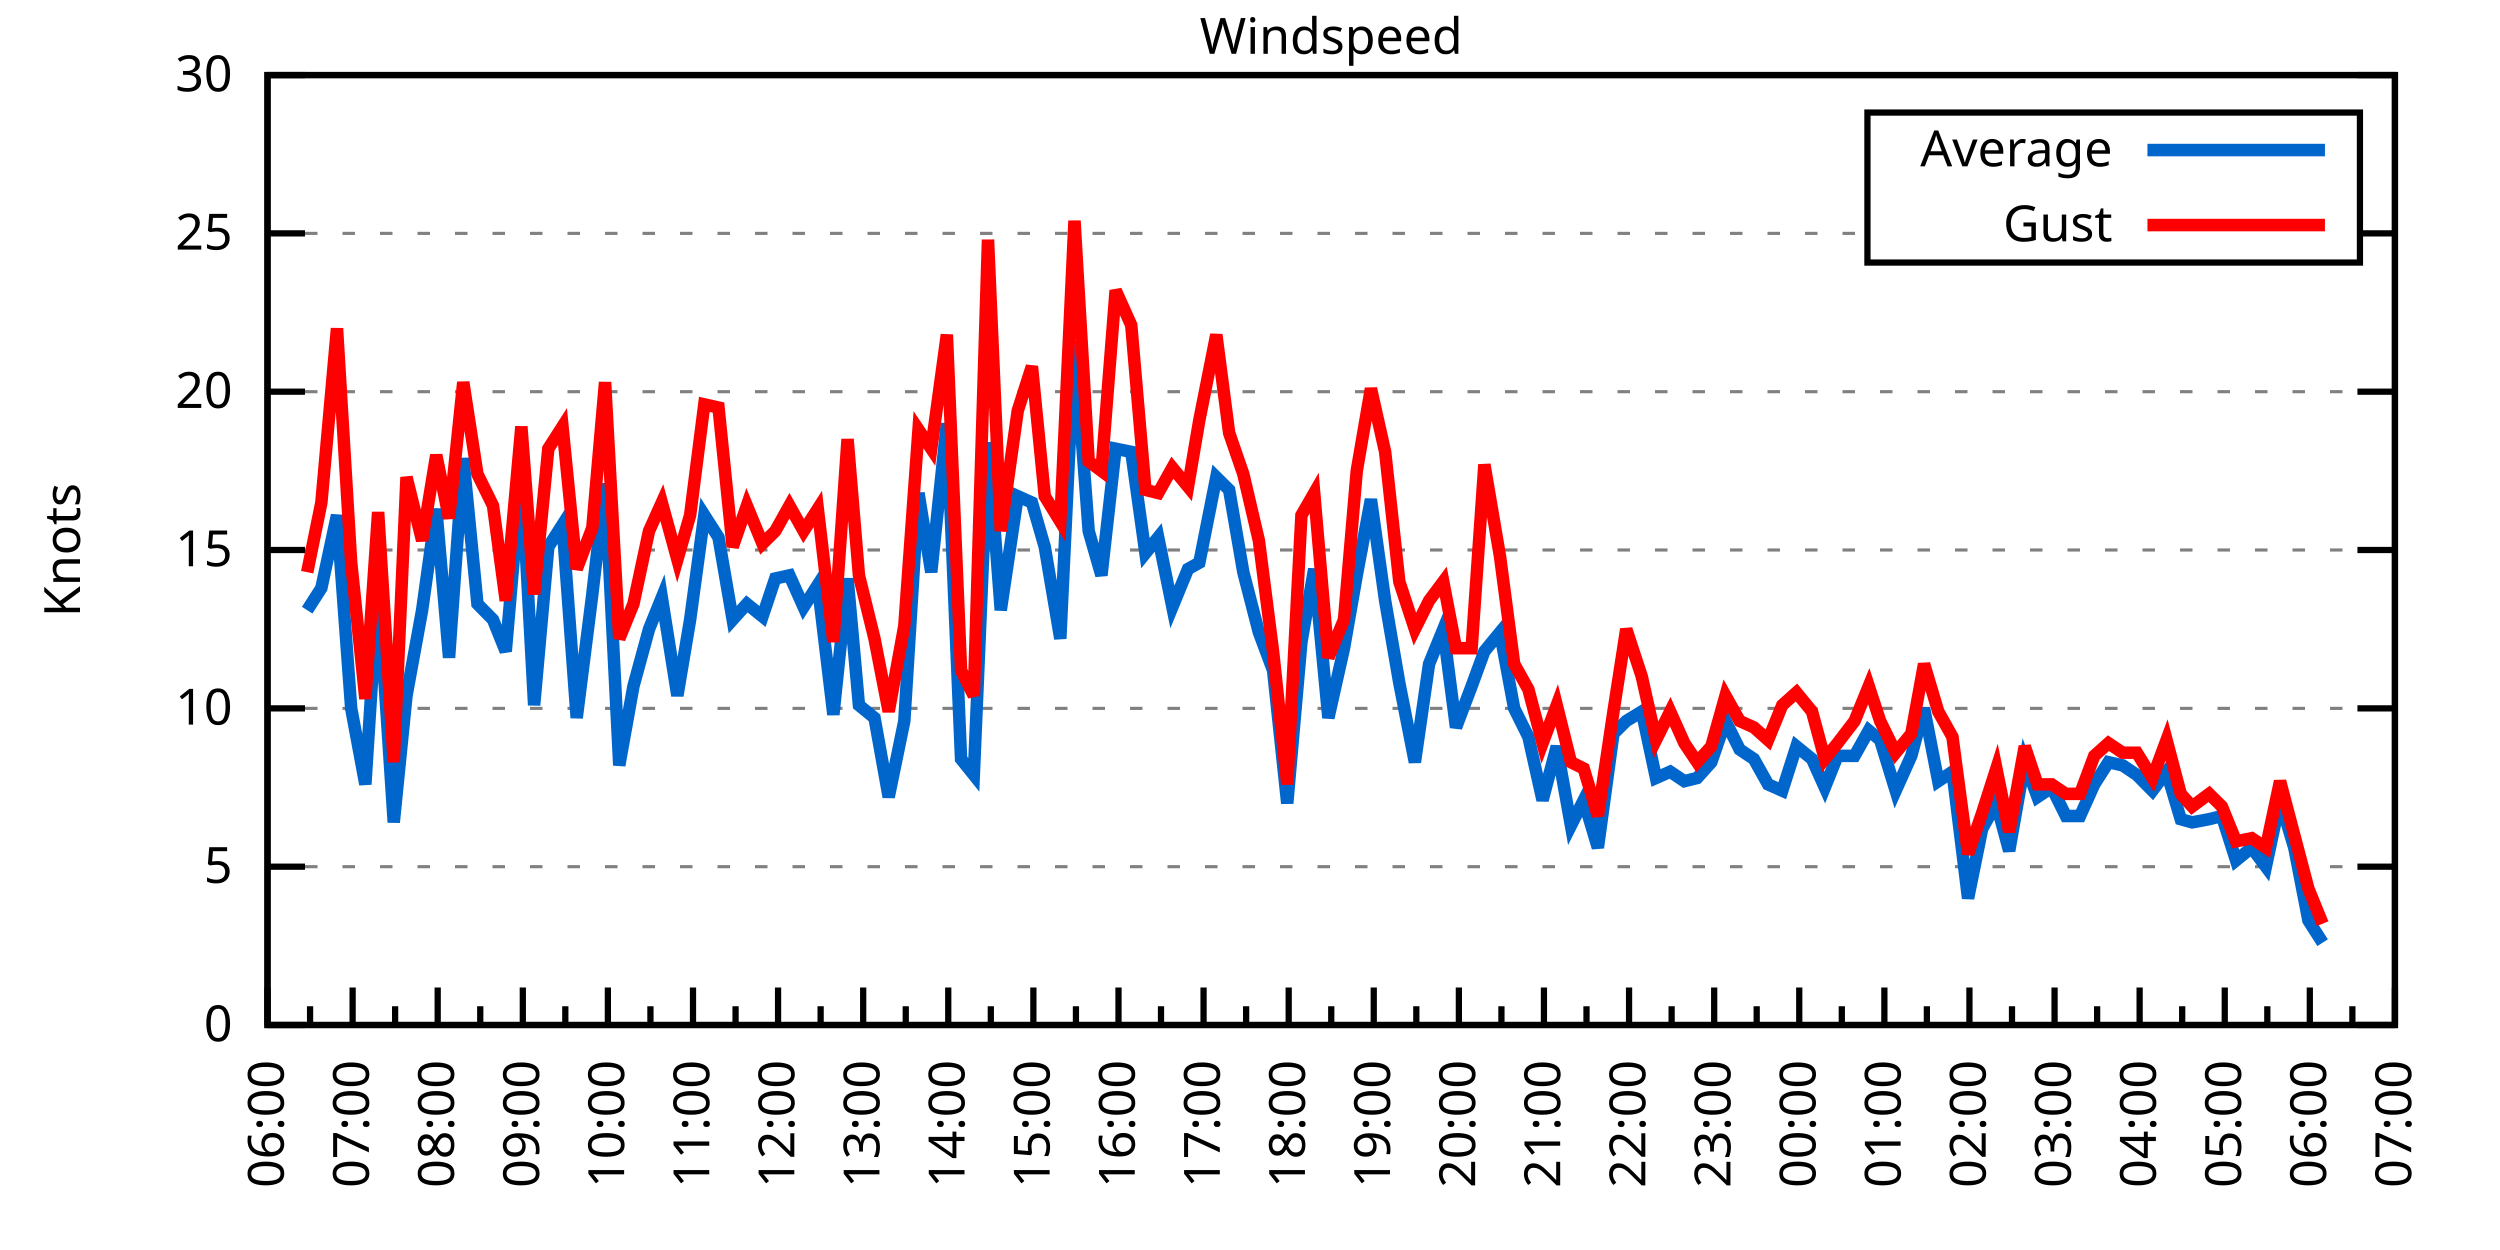
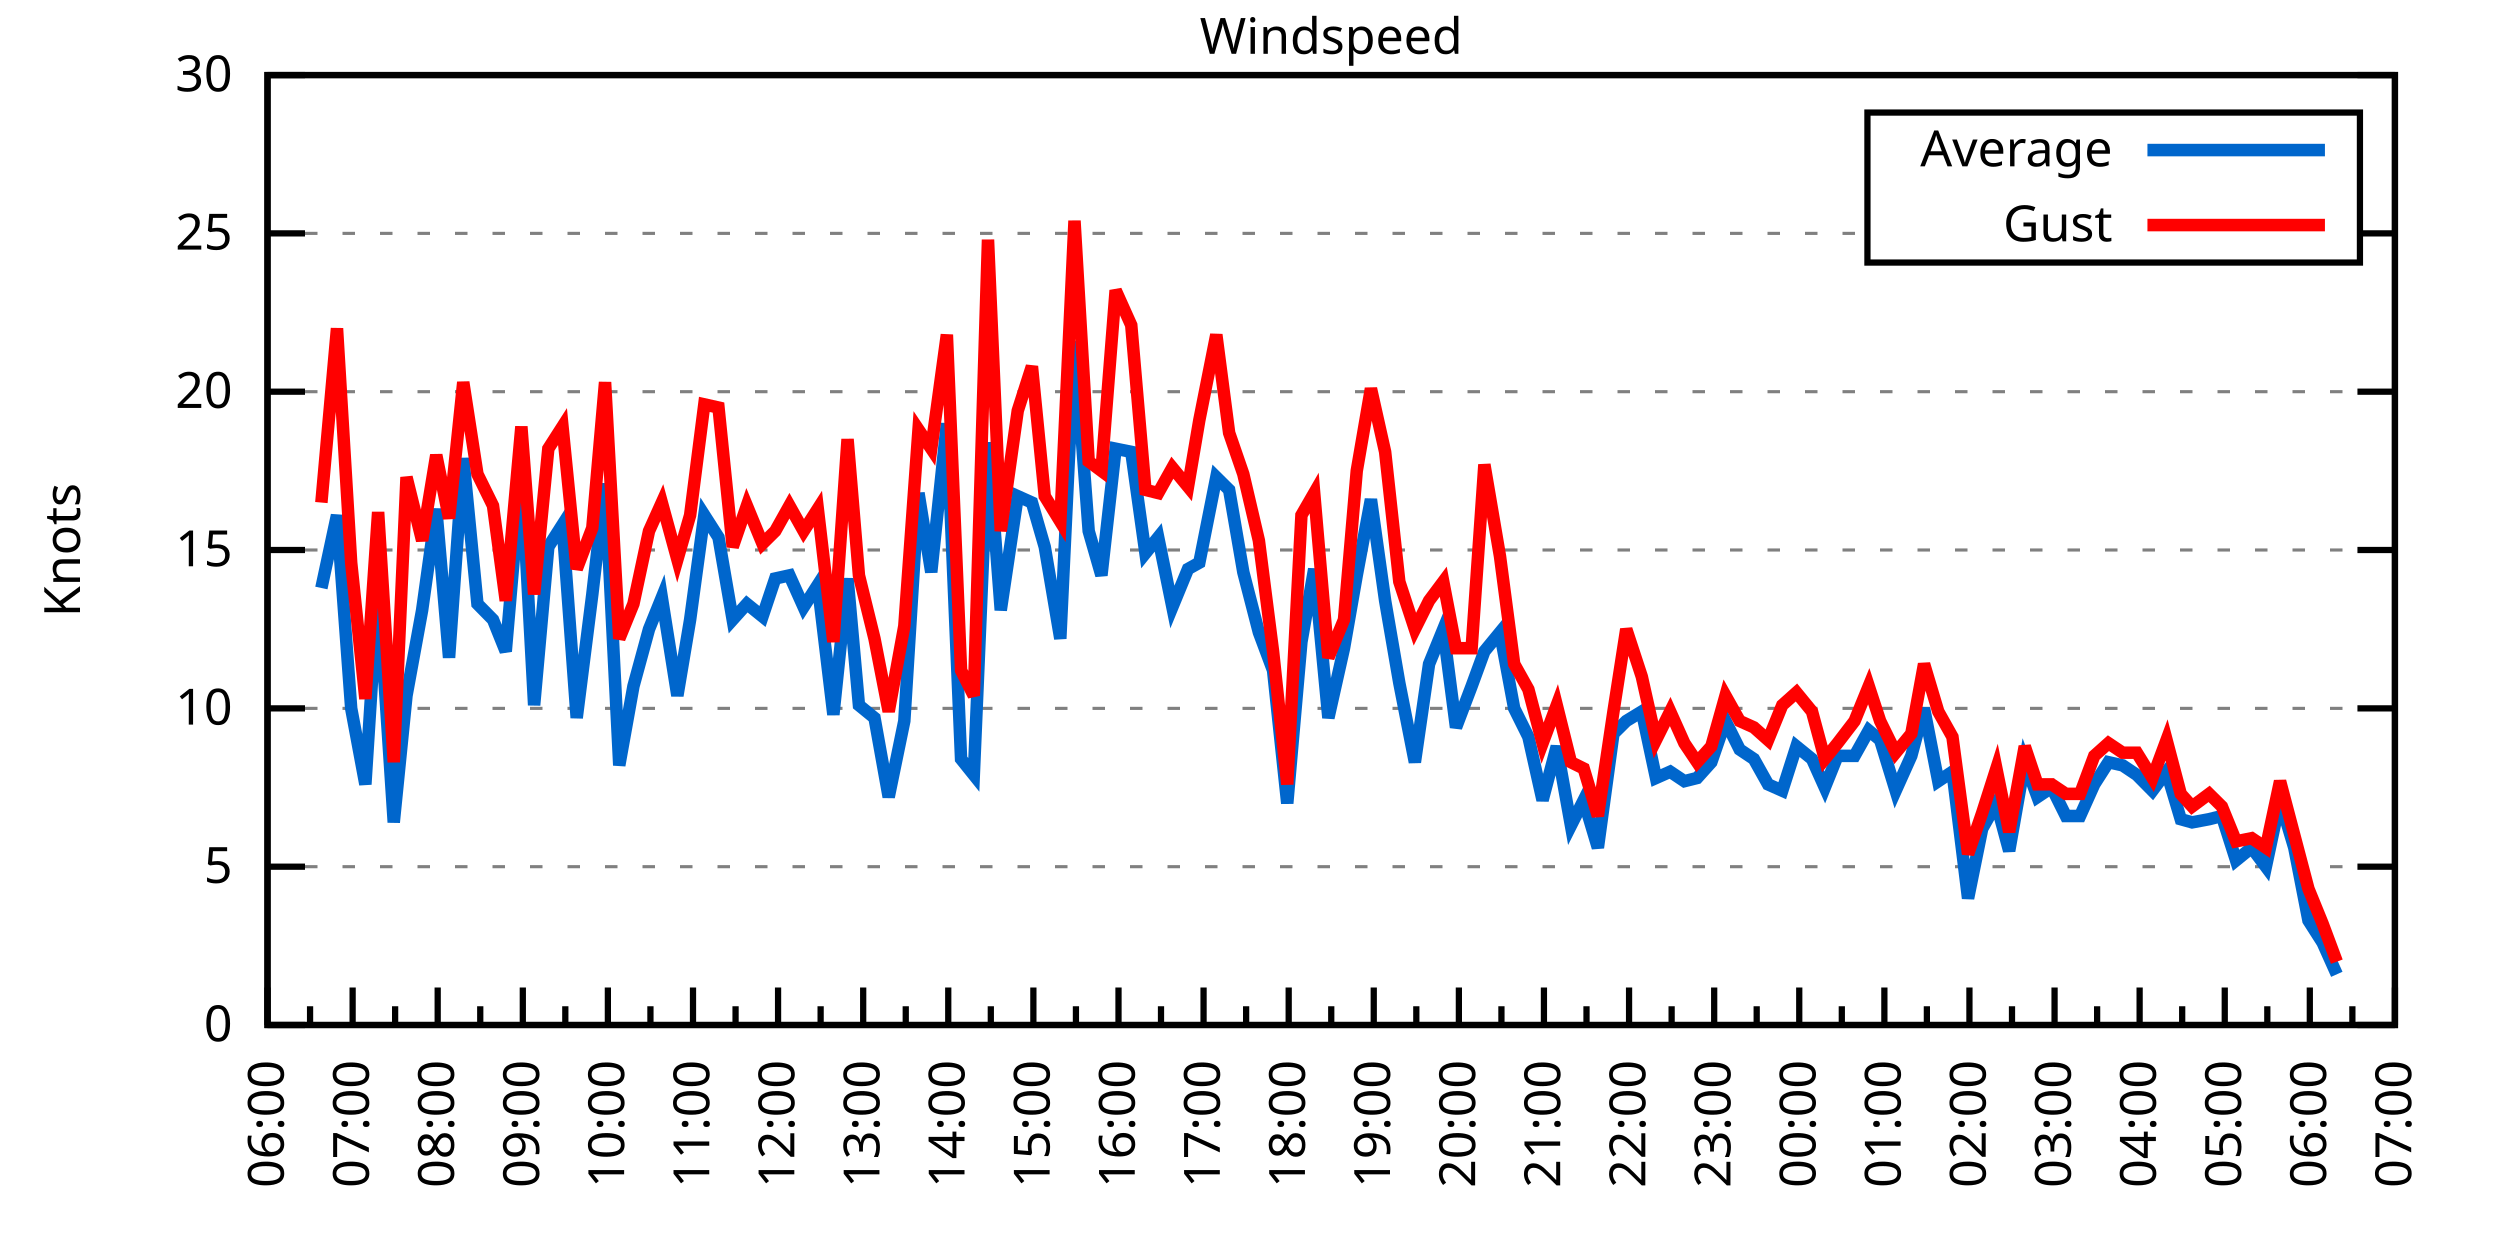
<svg xmlns="http://www.w3.org/2000/svg" xmlns:xlink="http://www.w3.org/1999/xlink" width="400" height="200" viewBox="0 0 400 200">
  <g id="gnuplot_canvas">
    <rect x="0" y="0" width="400" height="200" fill="none" />
    <defs>
      <circle id="gpDot" r="0.5" stroke-width="0.5" stroke="currentColor" />
      <path id="gpPt0" stroke-width="0.333" stroke="currentColor" d="M-1,0 h2 M0,-1 v2" />
      <path id="gpPt1" stroke-width="0.333" stroke="currentColor" d="M-1,-1 L1,1 M1,-1 L-1,1" />
      <path id="gpPt2" stroke-width="0.333" stroke="currentColor" d="M-1,0 L1,0 M0,-1 L0,1 M-1,-1 L1,1 M-1,1 L1,-1" />
      <rect id="gpPt3" stroke-width="0.333" stroke="currentColor" x="-1" y="-1" width="2" height="2" />
      <rect id="gpPt4" stroke-width="0.333" stroke="currentColor" fill="currentColor" x="-1" y="-1" width="2" height="2" />
      <circle id="gpPt5" stroke-width="0.333" stroke="currentColor" cx="0" cy="0" r="1" />
      <use xlink:href="#gpPt5" id="gpPt6" fill="currentColor" stroke="none" />
      <path id="gpPt7" stroke-width="0.333" stroke="currentColor" d="M0,-1.33 L-1.33,0.67 L1.33,0.67 z" />
      <use xlink:href="#gpPt7" id="gpPt8" fill="currentColor" stroke="none" />
      <use xlink:href="#gpPt7" id="gpPt9" stroke="currentColor" transform="rotate(180)" />
      <use xlink:href="#gpPt9" id="gpPt10" fill="currentColor" stroke="none" />
      <use xlink:href="#gpPt3" id="gpPt11" stroke="currentColor" transform="rotate(45)" />
      <use xlink:href="#gpPt11" id="gpPt12" fill="currentColor" stroke="none" />
      <path id="gpPt13" stroke-width="0.333" stroke="currentColor" d="M0,1.330 L1.265,0.411 L0.782,-1.067 L-0.782,-1.076 L-1.265,0.411 z" />
      <use xlink:href="#gpPt13" id="gpPt14" fill="currentColor" stroke="none" />
      <filter id="textbox" filterUnits="objectBoundingBox" x="0" y="0" height="1" width="1">
        <feFlood flood-color="white" flood-opacity="1" result="bgnd" />
        <feComposite in="SourceGraphic" in2="bgnd" operator="atop" />
      </filter>
      <filter id="greybox" filterUnits="objectBoundingBox" x="0" y="0" height="1" width="1">
        <feFlood flood-color="lightgrey" flood-opacity="1" result="grey" />
        <feComposite in="SourceGraphic" in2="grey" operator="atop" />
      </filter>
    </defs>
    <g fill="none" color="white" stroke="currentColor" stroke-width="1.00" stroke-linecap="butt" stroke-linejoin="miter">
</g>
    <g fill="none" color="black" stroke="currentColor" stroke-width="1.00" stroke-linecap="butt" stroke-linejoin="miter">
      <g stroke="none" shape-rendering="crispEdges">
        <polygon fill="rgb(255, 255, 255)" points="42.80,164.00 383.18,164.00 383.18,12.02 42.80,12.02 " />
      </g>
    </g>
    <g fill="none" color="black" stroke="currentColor" stroke-width="1.00" stroke-linecap="butt" stroke-linejoin="miter">
</g>
    <g fill="none" color="black" stroke="black" stroke-width="0.50" stroke-linecap="butt" stroke-linejoin="miter">
</g>
    <g fill="none" color="gray" stroke="currentColor" stroke-width="0.50" stroke-linecap="butt" stroke-linejoin="miter">
      <path stroke="gray" stroke-dasharray="2,4" class="gridline" d="M42.80,164.00 L383.19,164.00  " />
    </g>
    <g fill="none" color="gray" stroke="gray" stroke-width="1.00" stroke-linecap="butt" stroke-linejoin="miter">
</g>
    <g fill="none" color="black" stroke="currentColor" stroke-width="1.00" stroke-linecap="butt" stroke-linejoin="miter">
      <path stroke="black" d="M42.80,164.00 L48.80,164.00 M383.19,164.00 L377.19,164.00  " />
      <g transform="translate(37.20,166.60)" stroke="none" fill="black" font-family="Sans" font-size="8.00" text-anchor="end">
        <text>
          <tspan font-family="Sans"> 0</tspan>
        </text>
      </g>
    </g>
    <g fill="none" color="black" stroke="currentColor" stroke-width="1.00" stroke-linecap="butt" stroke-linejoin="miter">
</g>
    <g fill="none" color="black" stroke="black" stroke-width="0.50" stroke-linecap="butt" stroke-linejoin="miter">
</g>
    <g fill="none" color="gray" stroke="currentColor" stroke-width="0.50" stroke-linecap="butt" stroke-linejoin="miter">
      <path stroke="gray" stroke-dasharray="2,4" class="gridline" d="M42.80,138.67 L383.19,138.67  " />
    </g>
    <g fill="none" color="gray" stroke="gray" stroke-width="1.00" stroke-linecap="butt" stroke-linejoin="miter">
</g>
    <g fill="none" color="black" stroke="currentColor" stroke-width="1.00" stroke-linecap="butt" stroke-linejoin="miter">
      <path stroke="black" d="M42.80,138.67 L48.80,138.67 M383.19,138.67 L377.19,138.67  " />
      <g transform="translate(37.20,141.27)" stroke="none" fill="black" font-family="Sans" font-size="8.00" text-anchor="end">
        <text>
          <tspan font-family="Sans"> 5</tspan>
        </text>
      </g>
    </g>
    <g fill="none" color="black" stroke="currentColor" stroke-width="1.00" stroke-linecap="butt" stroke-linejoin="miter">
</g>
    <g fill="none" color="black" stroke="black" stroke-width="0.50" stroke-linecap="butt" stroke-linejoin="miter">
</g>
    <g fill="none" color="gray" stroke="currentColor" stroke-width="0.50" stroke-linecap="butt" stroke-linejoin="miter">
      <path stroke="gray" stroke-dasharray="2,4" class="gridline" d="M42.80,113.34 L383.19,113.34  " />
    </g>
    <g fill="none" color="gray" stroke="gray" stroke-width="1.00" stroke-linecap="butt" stroke-linejoin="miter">
</g>
    <g fill="none" color="black" stroke="currentColor" stroke-width="1.00" stroke-linecap="butt" stroke-linejoin="miter">
      <path stroke="black" d="M42.80,113.34 L48.80,113.34 M383.19,113.34 L377.19,113.34  " />
      <g transform="translate(37.20,115.94)" stroke="none" fill="black" font-family="Sans" font-size="8.00" text-anchor="end">
        <text>
          <tspan font-family="Sans"> 10</tspan>
        </text>
      </g>
    </g>
    <g fill="none" color="black" stroke="currentColor" stroke-width="1.00" stroke-linecap="butt" stroke-linejoin="miter">
</g>
    <g fill="none" color="black" stroke="black" stroke-width="0.50" stroke-linecap="butt" stroke-linejoin="miter">
</g>
    <g fill="none" color="gray" stroke="currentColor" stroke-width="0.50" stroke-linecap="butt" stroke-linejoin="miter">
      <path stroke="gray" stroke-dasharray="2,4" class="gridline" d="M42.80,88.00 L383.19,88.00  " />
    </g>
    <g fill="none" color="gray" stroke="gray" stroke-width="1.00" stroke-linecap="butt" stroke-linejoin="miter">
</g>
    <g fill="none" color="black" stroke="currentColor" stroke-width="1.00" stroke-linecap="butt" stroke-linejoin="miter">
      <path stroke="black" d="M42.80,88.00 L48.80,88.00 M383.19,88.00 L377.19,88.00  " />
      <g transform="translate(37.20,90.60)" stroke="none" fill="black" font-family="Sans" font-size="8.00" text-anchor="end">
        <text>
          <tspan font-family="Sans"> 15</tspan>
        </text>
      </g>
    </g>
    <g fill="none" color="black" stroke="currentColor" stroke-width="1.00" stroke-linecap="butt" stroke-linejoin="miter">
</g>
    <g fill="none" color="black" stroke="black" stroke-width="0.50" stroke-linecap="butt" stroke-linejoin="miter">
</g>
    <g fill="none" color="gray" stroke="currentColor" stroke-width="0.50" stroke-linecap="butt" stroke-linejoin="miter">
      <path stroke="gray" stroke-dasharray="2,4" class="gridline" d="M42.80,62.67 L383.19,62.67  " />
    </g>
    <g fill="none" color="gray" stroke="gray" stroke-width="1.00" stroke-linecap="butt" stroke-linejoin="miter">
</g>
    <g fill="none" color="black" stroke="currentColor" stroke-width="1.00" stroke-linecap="butt" stroke-linejoin="miter">
      <path stroke="black" d="M42.80,62.67 L48.80,62.67 M383.19,62.67 L377.19,62.67  " />
      <g transform="translate(37.20,65.27)" stroke="none" fill="black" font-family="Sans" font-size="8.00" text-anchor="end">
        <text>
          <tspan font-family="Sans"> 20</tspan>
        </text>
      </g>
    </g>
    <g fill="none" color="black" stroke="currentColor" stroke-width="1.00" stroke-linecap="butt" stroke-linejoin="miter">
</g>
    <g fill="none" color="black" stroke="black" stroke-width="0.50" stroke-linecap="butt" stroke-linejoin="miter">
</g>
    <g fill="none" color="gray" stroke="currentColor" stroke-width="0.50" stroke-linecap="butt" stroke-linejoin="miter">
      <path stroke="gray" stroke-dasharray="2,4" class="gridline" d="M42.80,37.34 L298.79,37.34 M377.59,37.34 L383.19,37.34  " />
    </g>
    <g fill="none" color="gray" stroke="gray" stroke-width="1.00" stroke-linecap="butt" stroke-linejoin="miter">
</g>
    <g fill="none" color="black" stroke="currentColor" stroke-width="1.00" stroke-linecap="butt" stroke-linejoin="miter">
      <path stroke="black" d="M42.80,37.34 L48.80,37.34 M383.19,37.34 L377.19,37.34  " />
      <g transform="translate(37.20,39.94)" stroke="none" fill="black" font-family="Sans" font-size="8.00" text-anchor="end">
        <text>
          <tspan font-family="Sans"> 25</tspan>
        </text>
      </g>
    </g>
    <g fill="none" color="black" stroke="currentColor" stroke-width="1.00" stroke-linecap="butt" stroke-linejoin="miter">
</g>
    <g fill="none" color="black" stroke="black" stroke-width="0.50" stroke-linecap="butt" stroke-linejoin="miter">
</g>
    <g fill="none" color="gray" stroke="currentColor" stroke-width="0.50" stroke-linecap="butt" stroke-linejoin="miter">
      <path stroke="gray" stroke-dasharray="2,4" class="gridline" d="M42.80,12.01 L383.19,12.01  " />
    </g>
    <g fill="none" color="gray" stroke="gray" stroke-width="1.00" stroke-linecap="butt" stroke-linejoin="miter">
</g>
    <g fill="none" color="black" stroke="currentColor" stroke-width="1.00" stroke-linecap="butt" stroke-linejoin="miter">
      <path stroke="black" d="M42.80,12.01 L48.80,12.01 M383.19,12.01 L377.19,12.01  " />
      <g transform="translate(37.20,14.61)" stroke="none" fill="black" font-family="Sans" font-size="8.00" text-anchor="end">
        <text>
          <tspan font-family="Sans"> 30</tspan>
        </text>
      </g>
    </g>
    <g fill="none" color="black" stroke="currentColor" stroke-width="1.00" stroke-linecap="butt" stroke-linejoin="miter">
      <path stroke="black" d="M42.80,164.00 L42.80,158.00  " />
      <g transform="translate(45.40,169.60) rotate(270)" stroke="none" fill="black" font-family="Sans" font-size="8.00" text-anchor="end">
        <text>
          <tspan font-family="Sans">06:00</tspan>
        </text>
      </g>
    </g>
    <g fill="none" color="black" stroke="currentColor" stroke-width="1.00" stroke-linecap="butt" stroke-linejoin="miter">
      <path stroke="black" d="M49.61,164.00 L49.61,161.00 M56.42,164.00 L56.42,158.00  " />
      <g transform="translate(59.02,169.60) rotate(270)" stroke="none" fill="black" font-family="Sans" font-size="8.00" text-anchor="end">
        <text>
          <tspan font-family="Sans">07:00</tspan>
        </text>
      </g>
    </g>
    <g fill="none" color="black" stroke="currentColor" stroke-width="1.00" stroke-linecap="butt" stroke-linejoin="miter">
      <path stroke="black" d="M63.22,164.00 L63.22,161.00 M70.03,164.00 L70.03,158.00  " />
      <g transform="translate(72.63,169.60) rotate(270)" stroke="none" fill="black" font-family="Sans" font-size="8.00" text-anchor="end">
        <text>
          <tspan font-family="Sans">08:00</tspan>
        </text>
      </g>
    </g>
    <g fill="none" color="black" stroke="currentColor" stroke-width="1.00" stroke-linecap="butt" stroke-linejoin="miter">
      <path stroke="black" d="M76.84,164.00 L76.84,161.00 M83.65,164.00 L83.65,158.00  " />
      <g transform="translate(86.25,169.60) rotate(270)" stroke="none" fill="black" font-family="Sans" font-size="8.00" text-anchor="end">
        <text>
          <tspan font-family="Sans">09:00</tspan>
        </text>
      </g>
    </g>
    <g fill="none" color="black" stroke="currentColor" stroke-width="1.00" stroke-linecap="butt" stroke-linejoin="miter">
      <path stroke="black" d="M90.45,164.00 L90.45,161.00 M97.26,164.00 L97.26,158.00  " />
      <g transform="translate(99.86,169.60) rotate(270)" stroke="none" fill="black" font-family="Sans" font-size="8.00" text-anchor="end">
        <text>
          <tspan font-family="Sans">10:00</tspan>
        </text>
      </g>
    </g>
    <g fill="none" color="black" stroke="currentColor" stroke-width="1.00" stroke-linecap="butt" stroke-linejoin="miter">
      <path stroke="black" d="M104.07,164.00 L104.07,161.00 M110.88,164.00 L110.88,158.00  " />
      <g transform="translate(113.48,169.60) rotate(270)" stroke="none" fill="black" font-family="Sans" font-size="8.00" text-anchor="end">
        <text>
          <tspan font-family="Sans">11:00</tspan>
        </text>
      </g>
    </g>
    <g fill="none" color="black" stroke="currentColor" stroke-width="1.00" stroke-linecap="butt" stroke-linejoin="miter">
      <path stroke="black" d="M117.69,164.00 L117.69,161.00 M124.49,164.00 L124.49,158.00  " />
      <g transform="translate(127.09,169.60) rotate(270)" stroke="none" fill="black" font-family="Sans" font-size="8.00" text-anchor="end">
        <text>
          <tspan font-family="Sans">12:00</tspan>
        </text>
      </g>
    </g>
    <g fill="none" color="black" stroke="currentColor" stroke-width="1.00" stroke-linecap="butt" stroke-linejoin="miter">
      <path stroke="black" d="M131.30,164.00 L131.30,161.00 M138.11,164.00 L138.11,158.00  " />
      <g transform="translate(140.71,169.60) rotate(270)" stroke="none" fill="black" font-family="Sans" font-size="8.00" text-anchor="end">
        <text>
          <tspan font-family="Sans">13:00</tspan>
        </text>
      </g>
    </g>
    <g fill="none" color="black" stroke="currentColor" stroke-width="1.00" stroke-linecap="butt" stroke-linejoin="miter">
      <path stroke="black" d="M144.92,164.00 L144.92,161.00 M151.72,164.00 L151.72,158.00  " />
      <g transform="translate(154.32,169.60) rotate(270)" stroke="none" fill="black" font-family="Sans" font-size="8.00" text-anchor="end">
        <text>
          <tspan font-family="Sans">14:00</tspan>
        </text>
      </g>
    </g>
    <g fill="none" color="black" stroke="currentColor" stroke-width="1.00" stroke-linecap="butt" stroke-linejoin="miter">
      <path stroke="black" d="M158.53,164.00 L158.53,161.00 M165.34,164.00 L165.34,158.00  " />
      <g transform="translate(167.94,169.60) rotate(270)" stroke="none" fill="black" font-family="Sans" font-size="8.00" text-anchor="end">
        <text>
          <tspan font-family="Sans">15:00</tspan>
        </text>
      </g>
    </g>
    <g fill="none" color="black" stroke="currentColor" stroke-width="1.00" stroke-linecap="butt" stroke-linejoin="miter">
      <path stroke="black" d="M172.15,164.00 L172.15,161.00 M178.96,164.00 L178.96,158.00  " />
      <g transform="translate(181.56,169.60) rotate(270)" stroke="none" fill="black" font-family="Sans" font-size="8.00" text-anchor="end">
        <text>
          <tspan font-family="Sans">16:00</tspan>
        </text>
      </g>
    </g>
    <g fill="none" color="black" stroke="currentColor" stroke-width="1.00" stroke-linecap="butt" stroke-linejoin="miter">
      <path stroke="black" d="M185.76,164.00 L185.76,161.00 M192.57,164.00 L192.57,158.00  " />
      <g transform="translate(195.17,169.60) rotate(270)" stroke="none" fill="black" font-family="Sans" font-size="8.00" text-anchor="end">
        <text>
          <tspan font-family="Sans">17:00</tspan>
        </text>
      </g>
    </g>
    <g fill="none" color="black" stroke="currentColor" stroke-width="1.00" stroke-linecap="butt" stroke-linejoin="miter">
      <path stroke="black" d="M199.38,164.00 L199.38,161.00 M206.19,164.00 L206.19,158.00  " />
      <g transform="translate(208.79,169.60) rotate(270)" stroke="none" fill="black" font-family="Sans" font-size="8.00" text-anchor="end">
        <text>
          <tspan font-family="Sans">18:00</tspan>
        </text>
      </g>
    </g>
    <g fill="none" color="black" stroke="currentColor" stroke-width="1.00" stroke-linecap="butt" stroke-linejoin="miter">
      <path stroke="black" d="M213.00,164.00 L213.00,161.00 M219.80,164.00 L219.80,158.00  " />
      <g transform="translate(222.40,169.60) rotate(270)" stroke="none" fill="black" font-family="Sans" font-size="8.00" text-anchor="end">
        <text>
          <tspan font-family="Sans">19:00</tspan>
        </text>
      </g>
    </g>
    <g fill="none" color="black" stroke="currentColor" stroke-width="1.00" stroke-linecap="butt" stroke-linejoin="miter">
      <path stroke="black" d="M226.61,164.00 L226.61,161.00 M233.42,164.00 L233.42,158.00  " />
      <g transform="translate(236.02,169.60) rotate(270)" stroke="none" fill="black" font-family="Sans" font-size="8.00" text-anchor="end">
        <text>
          <tspan font-family="Sans">20:00</tspan>
        </text>
      </g>
    </g>
    <g fill="none" color="black" stroke="currentColor" stroke-width="1.00" stroke-linecap="butt" stroke-linejoin="miter">
      <path stroke="black" d="M240.23,164.00 L240.23,161.00 M247.03,164.00 L247.03,158.00  " />
      <g transform="translate(249.63,169.60) rotate(270)" stroke="none" fill="black" font-family="Sans" font-size="8.00" text-anchor="end">
        <text>
          <tspan font-family="Sans">21:00</tspan>
        </text>
      </g>
    </g>
    <g fill="none" color="black" stroke="currentColor" stroke-width="1.00" stroke-linecap="butt" stroke-linejoin="miter">
      <path stroke="black" d="M253.84,164.00 L253.84,161.00 M260.65,164.00 L260.65,158.00  " />
      <g transform="translate(263.25,169.60) rotate(270)" stroke="none" fill="black" font-family="Sans" font-size="8.00" text-anchor="end">
        <text>
          <tspan font-family="Sans">22:00</tspan>
        </text>
      </g>
    </g>
    <g fill="none" color="black" stroke="currentColor" stroke-width="1.00" stroke-linecap="butt" stroke-linejoin="miter">
      <path stroke="black" d="M267.46,164.00 L267.46,161.00 M274.27,164.00 L274.27,158.00  " />
      <g transform="translate(276.87,169.60) rotate(270)" stroke="none" fill="black" font-family="Sans" font-size="8.00" text-anchor="end">
        <text>
          <tspan font-family="Sans">23:00</tspan>
        </text>
      </g>
    </g>
    <g fill="none" color="black" stroke="currentColor" stroke-width="1.00" stroke-linecap="butt" stroke-linejoin="miter">
      <path stroke="black" d="M281.07,164.00 L281.07,161.00 M287.88,164.00 L287.88,158.00  " />
      <g transform="translate(290.48,169.60) rotate(270)" stroke="none" fill="black" font-family="Sans" font-size="8.00" text-anchor="end">
        <text>
          <tspan font-family="Sans">00:00</tspan>
        </text>
      </g>
    </g>
    <g fill="none" color="black" stroke="currentColor" stroke-width="1.00" stroke-linecap="butt" stroke-linejoin="miter">
      <path stroke="black" d="M294.69,164.00 L294.69,161.00 M301.50,164.00 L301.50,158.00  " />
      <g transform="translate(304.10,169.60) rotate(270)" stroke="none" fill="black" font-family="Sans" font-size="8.00" text-anchor="end">
        <text>
          <tspan font-family="Sans">01:00</tspan>
        </text>
      </g>
    </g>
    <g fill="none" color="black" stroke="currentColor" stroke-width="1.00" stroke-linecap="butt" stroke-linejoin="miter">
      <path stroke="black" d="M308.30,164.00 L308.30,161.00 M315.11,164.00 L315.11,158.00  " />
      <g transform="translate(317.71,169.60) rotate(270)" stroke="none" fill="black" font-family="Sans" font-size="8.00" text-anchor="end">
        <text>
          <tspan font-family="Sans">02:00</tspan>
        </text>
      </g>
    </g>
    <g fill="none" color="black" stroke="currentColor" stroke-width="1.00" stroke-linecap="butt" stroke-linejoin="miter">
      <path stroke="black" d="M321.92,164.00 L321.92,161.00 M328.73,164.00 L328.73,158.00  " />
      <g transform="translate(331.33,169.60) rotate(270)" stroke="none" fill="black" font-family="Sans" font-size="8.00" text-anchor="end">
        <text>
          <tspan font-family="Sans">03:00</tspan>
        </text>
      </g>
    </g>
    <g fill="none" color="black" stroke="currentColor" stroke-width="1.00" stroke-linecap="butt" stroke-linejoin="miter">
      <path stroke="black" d="M335.54,164.00 L335.54,161.00 M342.34,164.00 L342.34,158.00  " />
      <g transform="translate(344.94,169.60) rotate(270)" stroke="none" fill="black" font-family="Sans" font-size="8.00" text-anchor="end">
        <text>
          <tspan font-family="Sans">04:00</tspan>
        </text>
      </g>
    </g>
    <g fill="none" color="black" stroke="currentColor" stroke-width="1.00" stroke-linecap="butt" stroke-linejoin="miter">
      <path stroke="black" d="M349.15,164.00 L349.15,161.00 M355.96,164.00 L355.96,158.00  " />
      <g transform="translate(358.56,169.60) rotate(270)" stroke="none" fill="black" font-family="Sans" font-size="8.00" text-anchor="end">
        <text>
          <tspan font-family="Sans">05:00</tspan>
        </text>
      </g>
    </g>
    <g fill="none" color="black" stroke="currentColor" stroke-width="1.00" stroke-linecap="butt" stroke-linejoin="miter">
      <path stroke="black" d="M362.77,164.00 L362.77,161.00 M369.57,164.00 L369.57,158.00  " />
      <g transform="translate(372.17,169.60) rotate(270)" stroke="none" fill="black" font-family="Sans" font-size="8.00" text-anchor="end">
        <text>
          <tspan font-family="Sans">06:00</tspan>
        </text>
      </g>
    </g>
    <g fill="none" color="black" stroke="currentColor" stroke-width="1.00" stroke-linecap="butt" stroke-linejoin="miter">
      <path stroke="black" d="M376.38,164.00 L376.38,161.00 M383.19,164.00 L383.19,158.00  " />
      <g transform="translate(385.79,169.60) rotate(270)" stroke="none" fill="black" font-family="Sans" font-size="8.00" text-anchor="end">
        <text>
          <tspan font-family="Sans">07:00</tspan>
        </text>
      </g>
    </g>
    <g fill="none" color="black" stroke="currentColor" stroke-width="1.00" stroke-linecap="butt" stroke-linejoin="miter">
</g>
    <g fill="none" color="black" stroke="currentColor" stroke-width="1.00" stroke-linecap="butt" stroke-linejoin="miter">
      <path stroke="black" d="M42.80,12.01 L42.80,164.00 L383.19,164.00 L383.19,12.01 L42.80,12.01 Z  " />
    </g>
    <g fill="none" color="black" stroke="currentColor" stroke-width="1.00" stroke-linecap="butt" stroke-linejoin="miter">
      <g transform="translate(12.80,88.01) rotate(270)" stroke="none" fill="black" font-family="Sans" font-size="8.00" text-anchor="middle">
        <text>
          <tspan font-family="Sans">Knots</tspan>
        </text>
      </g>
    </g>
    <g fill="none" color="black" stroke="currentColor" stroke-width="1.00" stroke-linecap="butt" stroke-linejoin="miter">
</g>
    <g fill="none" color="black" stroke="currentColor" stroke-width="1.00" stroke-linecap="butt" stroke-linejoin="miter">
      <path stroke="black" d="M298.79,42.01 L298.79,18.01 L377.59,18.01 L377.59,42.01 L298.79,42.01 Z  " />
    </g>
    <g id="Windspeed_plot_1">
      <g fill="none" color="white" stroke="black" stroke-width="2.00" stroke-linecap="butt" stroke-linejoin="miter">
</g>
      <g fill="none" color="black" stroke="currentColor" stroke-width="2.00" stroke-linecap="butt" stroke-linejoin="miter">
        <g transform="translate(337.99,26.61)" stroke="none" fill="black" font-family="Sans" font-size="8.00" text-anchor="end">
          <text>
            <tspan font-family="Sans">Average</tspan>
          </text>
        </g>
      </g>
      <g fill="none" color="black" stroke="currentColor" stroke-width="2.00" stroke-linecap="butt" stroke-linejoin="miter">
-         <path stroke="rgb(  0, 102, 204)" d="M343.59,24.01 L371.99,24.01 M49.15,97.63 L51.42,94.08 L53.92,82.43 L56.19,113.34 L58.46,125.50 L60.50,93.58   L63.00,131.58 L65.04,111.31 L67.54,97.63 L69.80,81.42 L71.85,105.23 L74.12,73.31 L76.39,96.62 L78.88,99.15   L80.92,104.22 L83.42,75.34 L85.46,112.83 L87.73,87.50 L90.00,83.95 L92.27,114.86 L94.77,95.10 L96.81,77.37   L99.08,122.46 L101.35,109.79 L103.84,100.67 L105.89,95.60 L108.38,111.31 L110.42,99.15 L112.69,82.43 L114.96,85.98   L117.23,99.15 L119.50,96.62 L122.00,98.64 L124.04,92.56 L126.31,92.06 L128.58,97.12 L130.85,93.58 L133.34,114.35   L135.61,92.56 L137.43,112.83 L139.92,114.86 L142.19,127.52 L144.69,115.36 L146.96,78.89 L149.00,91.55 L151.50,67.74   L153.77,121.44 L155.81,123.98 L158.08,70.78 L160.12,97.63 L162.84,79.39 L165.11,80.41 L167.16,87.50 L169.65,102.19   L171.92,54.57 L174.19,84.97 L176.23,92.06 L178.50,71.79 L181.00,72.30 L183.27,88.51 L185.31,85.98 L187.58,97.12   L190.08,91.04 L191.89,90.03 L194.61,76.35 L196.66,78.38 L198.93,91.55 L201.42,101.18 L203.69,107.26 L205.96,128.54   L208.23,102.70 L210.27,91.04 L212.54,114.86 L215.04,103.71 L217.08,92.06 L219.35,79.90 L221.62,96.11 L223.89,109.28   L226.38,121.95 L228.65,106.24 L230.92,100.67 L232.96,116.38 L235.46,109.79 L237.50,104.22 L240.00,101.18 L242.27,113.34   L244.54,117.90 L246.81,128.03 L249.08,119.42 L251.35,132.08 L253.39,128.03 L255.66,135.63 L258.15,117.39 L260.20,115.36   L262.69,113.84 L264.96,124.48 L267.23,123.47 L269.50,124.99 L271.54,124.48 L273.81,121.95 L276.08,115.36 L278.35,119.92   L280.62,121.44 L282.89,125.50 L285.16,126.51 L287.43,119.42 L289.92,121.44 L291.97,126.00 L294.01,120.94 L296.73,120.94   L299.00,116.88 L300.82,118.40 L303.31,126.51 L305.81,120.94 L307.85,113.34 L310.12,124.99 L312.39,123.47 L314.89,143.73   L317.15,132.59 L319.42,128.54 L321.47,136.14 L323.96,121.95 L326.00,127.52 L328.27,126.00 L330.54,130.56 L332.81,130.56   L335.08,125.50 L337.35,121.95 L339.62,122.46 L341.89,123.98 L344.39,126.51 L346.65,123.47 L348.92,131.07 L350.74,131.58   L353.46,131.07 L355.50,130.56 L357.77,137.66 L360.27,135.63 L362.54,138.67 L364.81,128.03 L367.08,135.63 L369.35,147.28   L371.62,150.83  " />
+         <path stroke="rgb(  0, 102, 204)" d="M343.59,24.01 L371.99,24.01 M51.42,94.08 L53.92,82.43 L56.19,113.34 L58.46,125.50 L60.50,93.58 L63.00,131.58   L65.04,111.31 L67.54,97.63 L69.80,81.42 L71.85,105.23 L74.12,73.31 L76.39,96.62 L78.88,99.15 L80.92,104.22   L83.42,75.34 L85.46,112.83 L87.73,87.50 L90.00,83.95 L92.27,114.86 L94.77,95.10 L96.81,77.37 L99.08,122.46   L101.35,109.79 L103.84,100.67 L105.89,95.60 L108.38,111.31 L110.42,99.15 L112.69,82.43 L114.96,85.98 L117.23,99.15   L119.50,96.62 L122.00,98.64 L124.04,92.56 L126.31,92.06 L128.58,97.12 L130.85,93.58 L133.34,114.35 L135.61,92.56   L137.43,112.83 L139.92,114.86 L142.19,127.52 L144.69,115.36 L146.96,78.89 L149.00,91.55 L151.50,67.74 L153.77,121.44   L155.81,123.98 L158.08,70.78 L160.12,97.63 L162.84,79.39 L165.11,80.41 L167.16,87.50 L169.65,102.19 L171.92,54.57   L174.19,84.97 L176.23,92.06 L178.50,71.79 L181.00,72.30 L183.27,88.51 L185.31,85.98 L187.58,97.12 L190.08,91.04   L191.89,90.03 L194.61,76.35 L196.66,78.38 L198.93,91.55 L201.42,101.18 L203.69,107.26 L205.96,128.54 L208.23,102.70   L210.27,91.04 L212.54,114.86 L215.04,103.71 L217.08,92.06 L219.35,79.90 L221.62,96.11 L223.89,109.28 L226.38,121.95   L228.65,106.24 L230.92,100.67 L232.96,116.38 L235.46,109.79 L237.50,104.22 L240.00,101.18 L242.27,113.34 L244.54,117.90   L246.81,128.03 L249.08,119.42 L251.35,132.08 L253.39,128.03 L255.66,135.63 L258.15,117.39 L260.20,115.36 L262.69,113.84   L264.96,124.48 L267.23,123.47 L269.50,124.99 L271.54,124.48 L273.81,121.95 L276.08,115.36 L278.35,119.92 L280.62,121.44   L282.89,125.50 L285.16,126.51 L287.43,119.42 L289.92,121.44 L291.97,126.00 L294.01,120.94 L296.73,120.94 L299.00,116.88   L300.82,118.40 L303.31,126.51 L305.81,120.94 L307.85,113.34 L310.12,124.99 L312.39,123.47 L314.89,143.73 L317.15,132.59   L319.42,128.54 L321.47,136.14 L323.96,121.95 L326.00,127.52 L328.27,126.00 L330.54,130.56 L332.81,130.56 L335.08,125.50   L337.35,121.95 L339.62,122.46 L341.89,123.98 L344.39,126.51 L346.65,123.47 L348.92,131.07 L350.74,131.58 L353.46,131.07   L355.50,130.56 L357.77,137.66 L360.27,135.63 L362.54,138.67 L364.81,128.03 L367.08,135.63 L369.35,147.28 L371.62,150.83   L373.89,155.89  " />
      </g>
    </g>
    <g id="Windspeed_plot_2">
      <g fill="none" color="black" stroke="currentColor" stroke-width="2.00" stroke-linecap="butt" stroke-linejoin="miter">
        <g transform="translate(337.99,38.61)" stroke="none" fill="black" font-family="Sans" font-size="8.00" text-anchor="end">
          <text>
            <tspan font-family="Sans">Gust</tspan>
          </text>
        </g>
      </g>
      <g fill="none" color="black" stroke="currentColor" stroke-width="2.00" stroke-linecap="butt" stroke-linejoin="miter">
-         <path stroke="rgb(255,   0,   0)" d="M343.59,36.01 L371.99,36.01 M49.15,91.55 L51.42,80.41 L53.92,52.54 L56.19,90.03 L58.46,111.82 L60.50,81.93   L63.00,121.95 L65.04,76.35 L67.54,86.49 L69.80,72.81 L71.85,82.94 L74.12,61.15 L76.39,75.85 L78.88,80.91   L80.92,96.11 L83.42,68.25 L85.46,95.10 L87.73,71.79 L90.00,68.25 L92.27,91.04 L94.77,84.46 L96.81,61.15   L99.08,102.19 L101.35,96.62 L103.84,84.97 L105.89,80.41 L108.38,89.52 L110.42,82.43 L112.69,64.70 L114.96,65.21   L117.23,87.50 L119.50,80.91 L122.00,86.99 L124.04,84.97 L126.31,80.91 L128.58,84.97 L130.85,81.42 L133.34,102.70   L135.61,70.27 L137.43,92.06 L139.92,102.19 L142.19,113.84 L144.69,100.16 L146.96,68.75 L149.00,71.79 L151.50,53.55   L153.77,107.26 L155.81,111.31 L158.08,38.35 L160.12,84.97 L162.84,65.71 L165.11,58.62 L167.16,79.39 L169.65,83.45   L171.92,35.32 L174.19,73.82 L176.23,75.34 L178.50,46.46 L181.00,52.03 L183.27,78.38 L185.31,78.89 L187.58,74.83   L190.08,77.87 L191.89,67.23 L194.61,53.55 L196.66,69.26 L198.93,75.85 L201.42,86.49 L203.69,104.22 L205.96,125.50   L208.23,82.43 L210.27,78.89 L212.54,105.23 L215.04,99.15 L217.08,75.34 L219.35,62.17 L221.62,72.30 L223.89,93.07   L226.38,100.67 L228.65,96.11 L230.92,93.07 L232.96,103.71 L235.46,103.71 L237.50,74.33 L240.00,89.02 L242.27,106.24   L244.54,110.30 L246.81,118.91 L249.08,112.83 L251.35,121.95 L253.39,122.96 L255.66,130.56 L258.15,113.84 L260.20,100.67   L262.69,108.27 L264.96,118.40 L267.23,113.84 L269.50,118.91 L271.54,121.95 L273.81,119.42 L276.08,111.31 L278.35,115.36   L280.62,116.38 L282.89,118.40 L285.16,112.83 L287.43,110.80 L289.92,113.84 L291.97,121.44 L294.01,118.91 L296.73,115.36   L299.00,109.79 L300.82,115.36 L303.31,120.43 L305.81,117.39 L307.85,106.24 L310.12,113.84 L312.39,117.90 L314.89,136.64   L317.15,130.06 L319.42,122.96 L321.47,133.10 L323.96,119.42 L326.00,125.50 L328.27,125.50 L330.54,127.02 L332.81,127.02   L335.08,120.94 L337.35,118.91 L339.62,120.43 L341.89,120.43 L344.39,124.48 L346.65,118.40 L348.92,127.02 L350.74,129.04   L353.46,127.02 L355.50,129.04 L357.77,134.62 L360.27,134.11 L362.54,135.63 L364.81,124.99 L367.08,133.60 L369.35,142.21   L371.62,147.79  " />
+         <path stroke="rgb(255,   0,   0)" d="M343.59,36.01 L371.99,36.01 M51.42,80.41 L53.92,52.54 L56.19,90.03 L58.46,111.82 L60.50,81.93 L63.00,121.95   L65.04,76.35 L67.54,86.49 L69.80,72.81 L71.85,82.94 L74.12,61.15 L76.39,75.85 L78.88,80.91 L80.92,96.11   L83.42,68.25 L85.46,95.10 L87.73,71.79 L90.00,68.25 L92.27,91.04 L94.77,84.46 L96.81,61.15 L99.08,102.19   L101.35,96.62 L103.84,84.97 L105.89,80.41 L108.38,89.52 L110.42,82.43 L112.69,64.70 L114.96,65.21 L117.23,87.50   L119.50,80.91 L122.00,86.99 L124.04,84.97 L126.31,80.91 L128.58,84.97 L130.85,81.42 L133.34,102.70 L135.61,70.27   L137.43,92.06 L139.92,102.19 L142.19,113.84 L144.69,100.16 L146.96,68.75 L149.00,71.79 L151.50,53.55 L153.77,107.26   L155.81,111.31 L158.08,38.35 L160.12,84.97 L162.84,65.71 L165.11,58.62 L167.16,79.39 L169.65,83.45 L171.92,35.32   L174.19,73.82 L176.23,75.34 L178.50,46.46 L181.00,52.03 L183.27,78.38 L185.31,78.89 L187.58,74.83 L190.08,77.87   L191.89,67.23 L194.61,53.55 L196.66,69.26 L198.93,75.85 L201.42,86.49 L203.69,104.22 L205.96,125.50 L208.23,82.43   L210.27,78.89 L212.54,105.23 L215.04,99.15 L217.08,75.34 L219.35,62.17 L221.62,72.30 L223.89,93.07 L226.38,100.67   L228.65,96.11 L230.92,93.07 L232.96,103.71 L235.46,103.71 L237.50,74.33 L240.00,89.02 L242.27,106.24 L244.54,110.30   L246.81,118.91 L249.08,112.83 L251.35,121.95 L253.39,122.96 L255.66,130.56 L258.15,113.84 L260.20,100.67 L262.69,108.27   L264.96,118.40 L267.23,113.84 L269.50,118.91 L271.54,121.95 L273.81,119.42 L276.08,111.31 L278.35,115.36 L280.62,116.38   L282.89,118.40 L285.16,112.83 L287.43,110.80 L289.92,113.84 L291.97,121.44 L294.01,118.91 L296.73,115.36 L299.00,109.79   L300.82,115.36 L303.31,120.43 L305.81,117.39 L307.85,106.24 L310.12,113.84 L312.39,117.90 L314.89,136.64 L317.15,130.06   L319.42,122.96 L321.47,133.10 L323.96,119.42 L326.00,125.50 L328.27,125.50 L330.54,127.02 L332.81,127.02 L335.08,120.94   L337.35,118.91 L339.62,120.43 L341.89,120.43 L344.39,124.48 L346.65,118.40 L348.92,127.02 L350.74,129.04 L353.46,127.02   L355.50,129.04 L357.77,134.62 L360.27,134.11 L362.54,135.63 L364.81,124.99 L367.08,133.60 L369.35,142.21 L371.62,147.79   L373.89,153.87  " />
      </g>
    </g>
    <g fill="none" color="black" stroke="currentColor" stroke-width="2.00" stroke-linecap="butt" stroke-linejoin="miter">
</g>
    <g fill="none" color="black" stroke="black" stroke-width="1.00" stroke-linecap="butt" stroke-linejoin="miter">
</g>
    <g fill="none" color="black" stroke="currentColor" stroke-width="1.00" stroke-linecap="butt" stroke-linejoin="miter">
      <path stroke="black" d="M42.80,12.01 L42.80,164.00 L383.19,164.00 L383.19,12.01 L42.80,12.01 Z  " />
    </g>
    <g fill="none" color="black" stroke="currentColor" stroke-width="1.00" stroke-linecap="butt" stroke-linejoin="miter">
      <g transform="translate(212.99,8.61)" stroke="none" fill="black" font-family="Sans" font-size="8.00" text-anchor="middle">
        <text>
          <tspan font-family="Sans">Windspeed</tspan>
        </text>
      </g>
    </g>
    <g fill="none" color="black" stroke="currentColor" stroke-width="1.00" stroke-linecap="butt" stroke-linejoin="miter">
</g>
  </g>
</svg>
